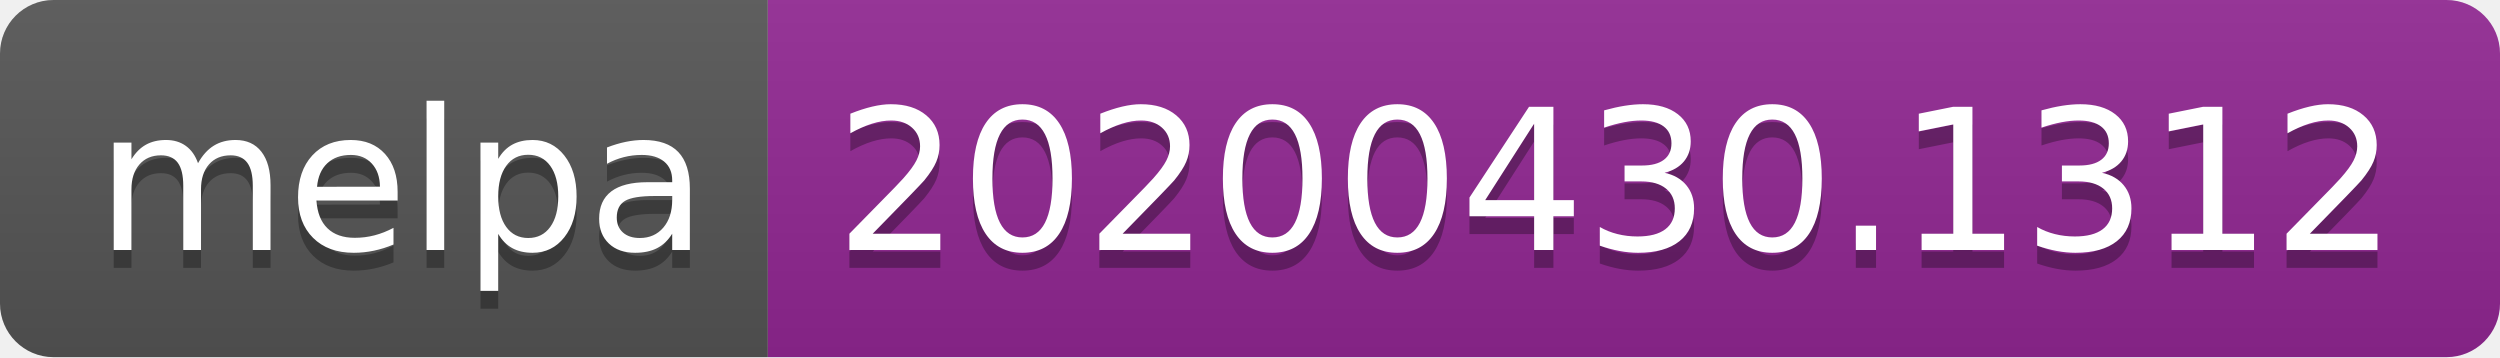
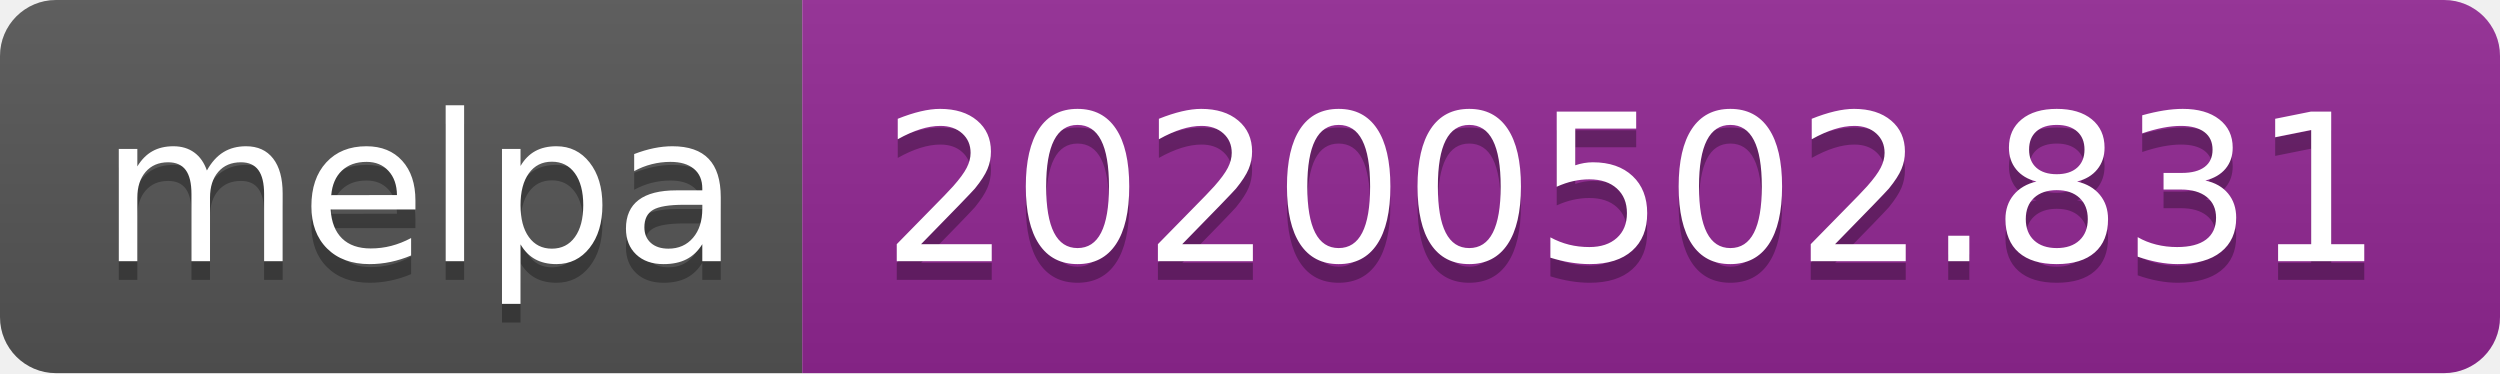
- <svg xmlns="http://www.w3.org/2000/svg" width="140" height="20">
+ <svg xmlns="http://www.w3.org/2000/svg" width="134" height="20">
  <linearGradient id="s" x2="0" y2="100%">
    <stop offset="0" stop-color="#bbb" stop-opacity=".1" />
    <stop offset="1" stop-opacity=".1" />
  </linearGradient>
  <clipPath id="r">
-     <rect width="140" height="20" rx="3" fill="#fff" />
+     <rect width="134" height="20" rx="3" fill="#fff" />
  </clipPath>
  <g clip-path="url(#r)">
    <rect width="43" height="20" fill="#555" />
-     <rect x="43" width="97" height="20" fill="#922793" />
-     <rect width="140" height="20" fill="url(#s)" />
+     <rect x="43" width="91" height="20" fill="#922793" />
+     <rect width="134" height="20" fill="url(#s)" />
  </g>
  <g fill="#fff" text-anchor="middle" font-family="DejaVu Sans,Verdana,Geneva,sans-serif" font-size="110">
    <text x="225" y="150" fill="#010101" fill-opacity=".3" transform="scale(.1)" textLength="330">melpa</text>
    <text x="225" y="140" transform="scale(.1)" textLength="330">melpa</text>
-     <text x="905" y="150" fill="#010101" fill-opacity=".3" transform="scale(.1)" textLength="870">20200430.1312</text>
-     <text x="905" y="140" transform="scale(.1)" textLength="870">20200430.1312</text>
+     <text x="875" y="150" fill="#010101" fill-opacity=".3" transform="scale(.1)" textLength="810">20200502.831</text>
+     <text x="875" y="140" transform="scale(.1)" textLength="810">20200502.831</text>
  </g>
</svg>
